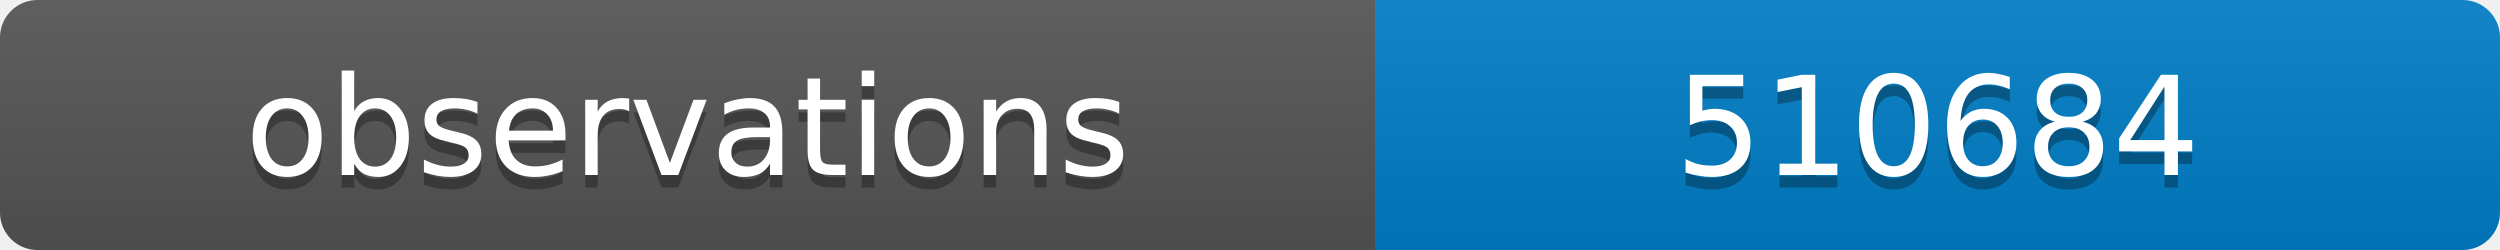
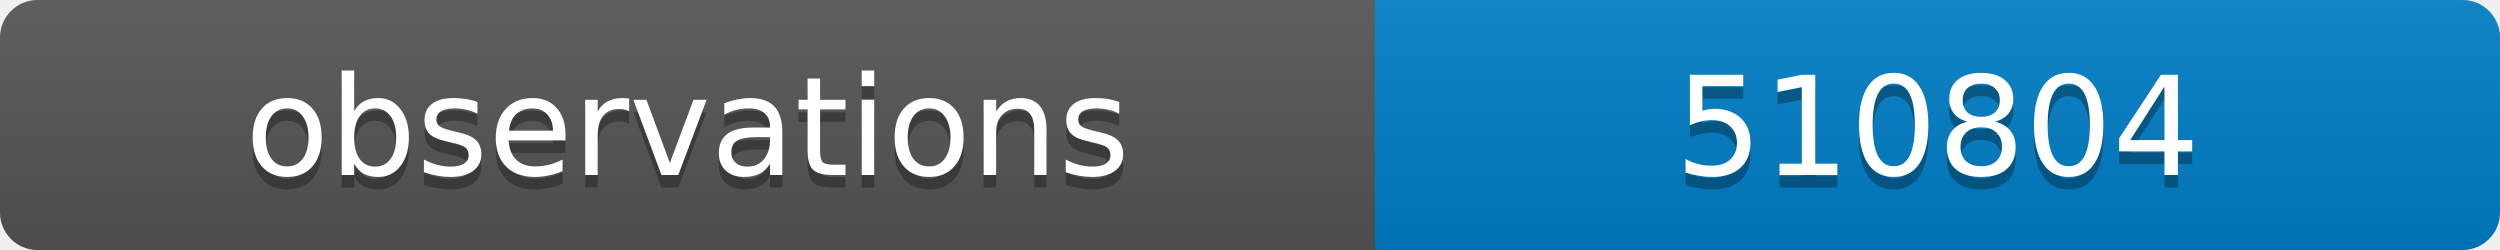
<svg xmlns="http://www.w3.org/2000/svg" width="200" height="20">
  <linearGradient id="b" x2="0" y2="100%">
    <stop offset="0" stop-color="#bbb" stop-opacity=".1" />
    <stop offset="1" stop-opacity=".1" />
  </linearGradient>
  <clipPath id="a">
    <rect width="200" height="20" rx="3" fill="#fff" />
  </clipPath>
  <g clip-path="url(#a)">
    <path fill="#555" d="M0 0h110v20H0z" />
    <path fill="#007ec6" d="M110 0h90v20H110z" />
    <path fill="url(#b)" d="M0 0h200v20H0z" />
  </g>
  <g fill="#fff" text-anchor="middle" font-family="DejaVu Sans,Verdana,Geneva,sans-serif" font-size="11">
    <text x="55" y="15" fill="#010101" fill-opacity=".3">observations</text>
    <text x="55" y="14">observations</text>
-     <text x="155" y="15" fill="#010101" fill-opacity=".3">510684</text>
-     <text x="155" y="14">510684</text>
+     <text x="155" y="15" fill="#010101" fill-opacity=".3">510804</text>
+     <text x="155" y="14">510804</text>
  </g>
</svg>
